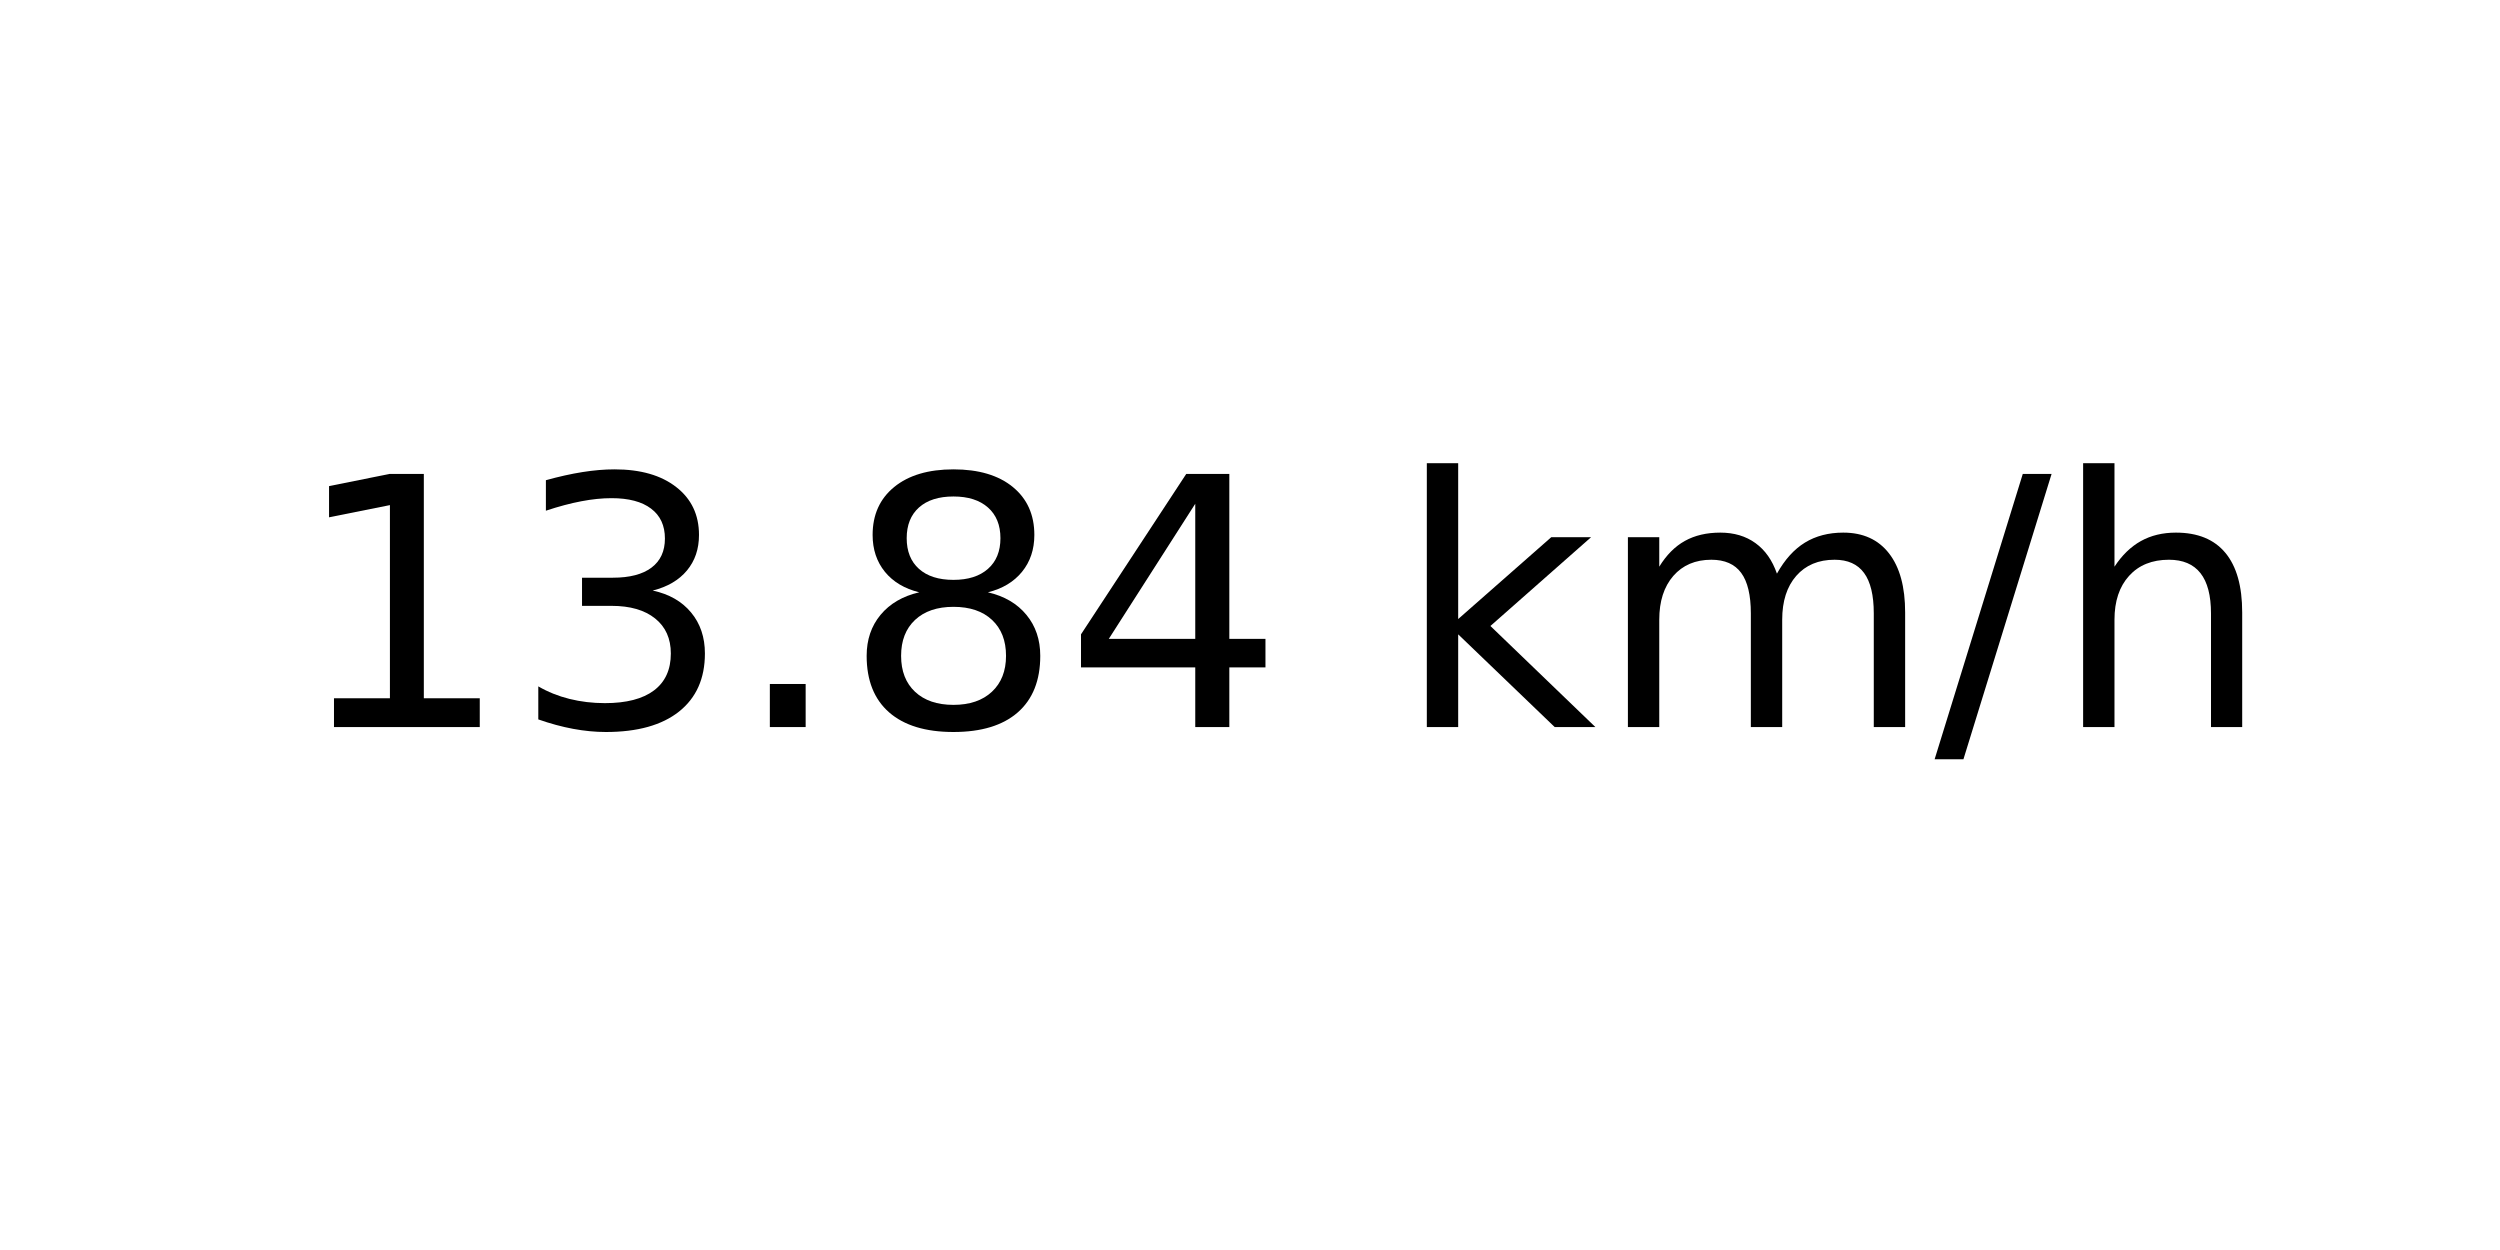
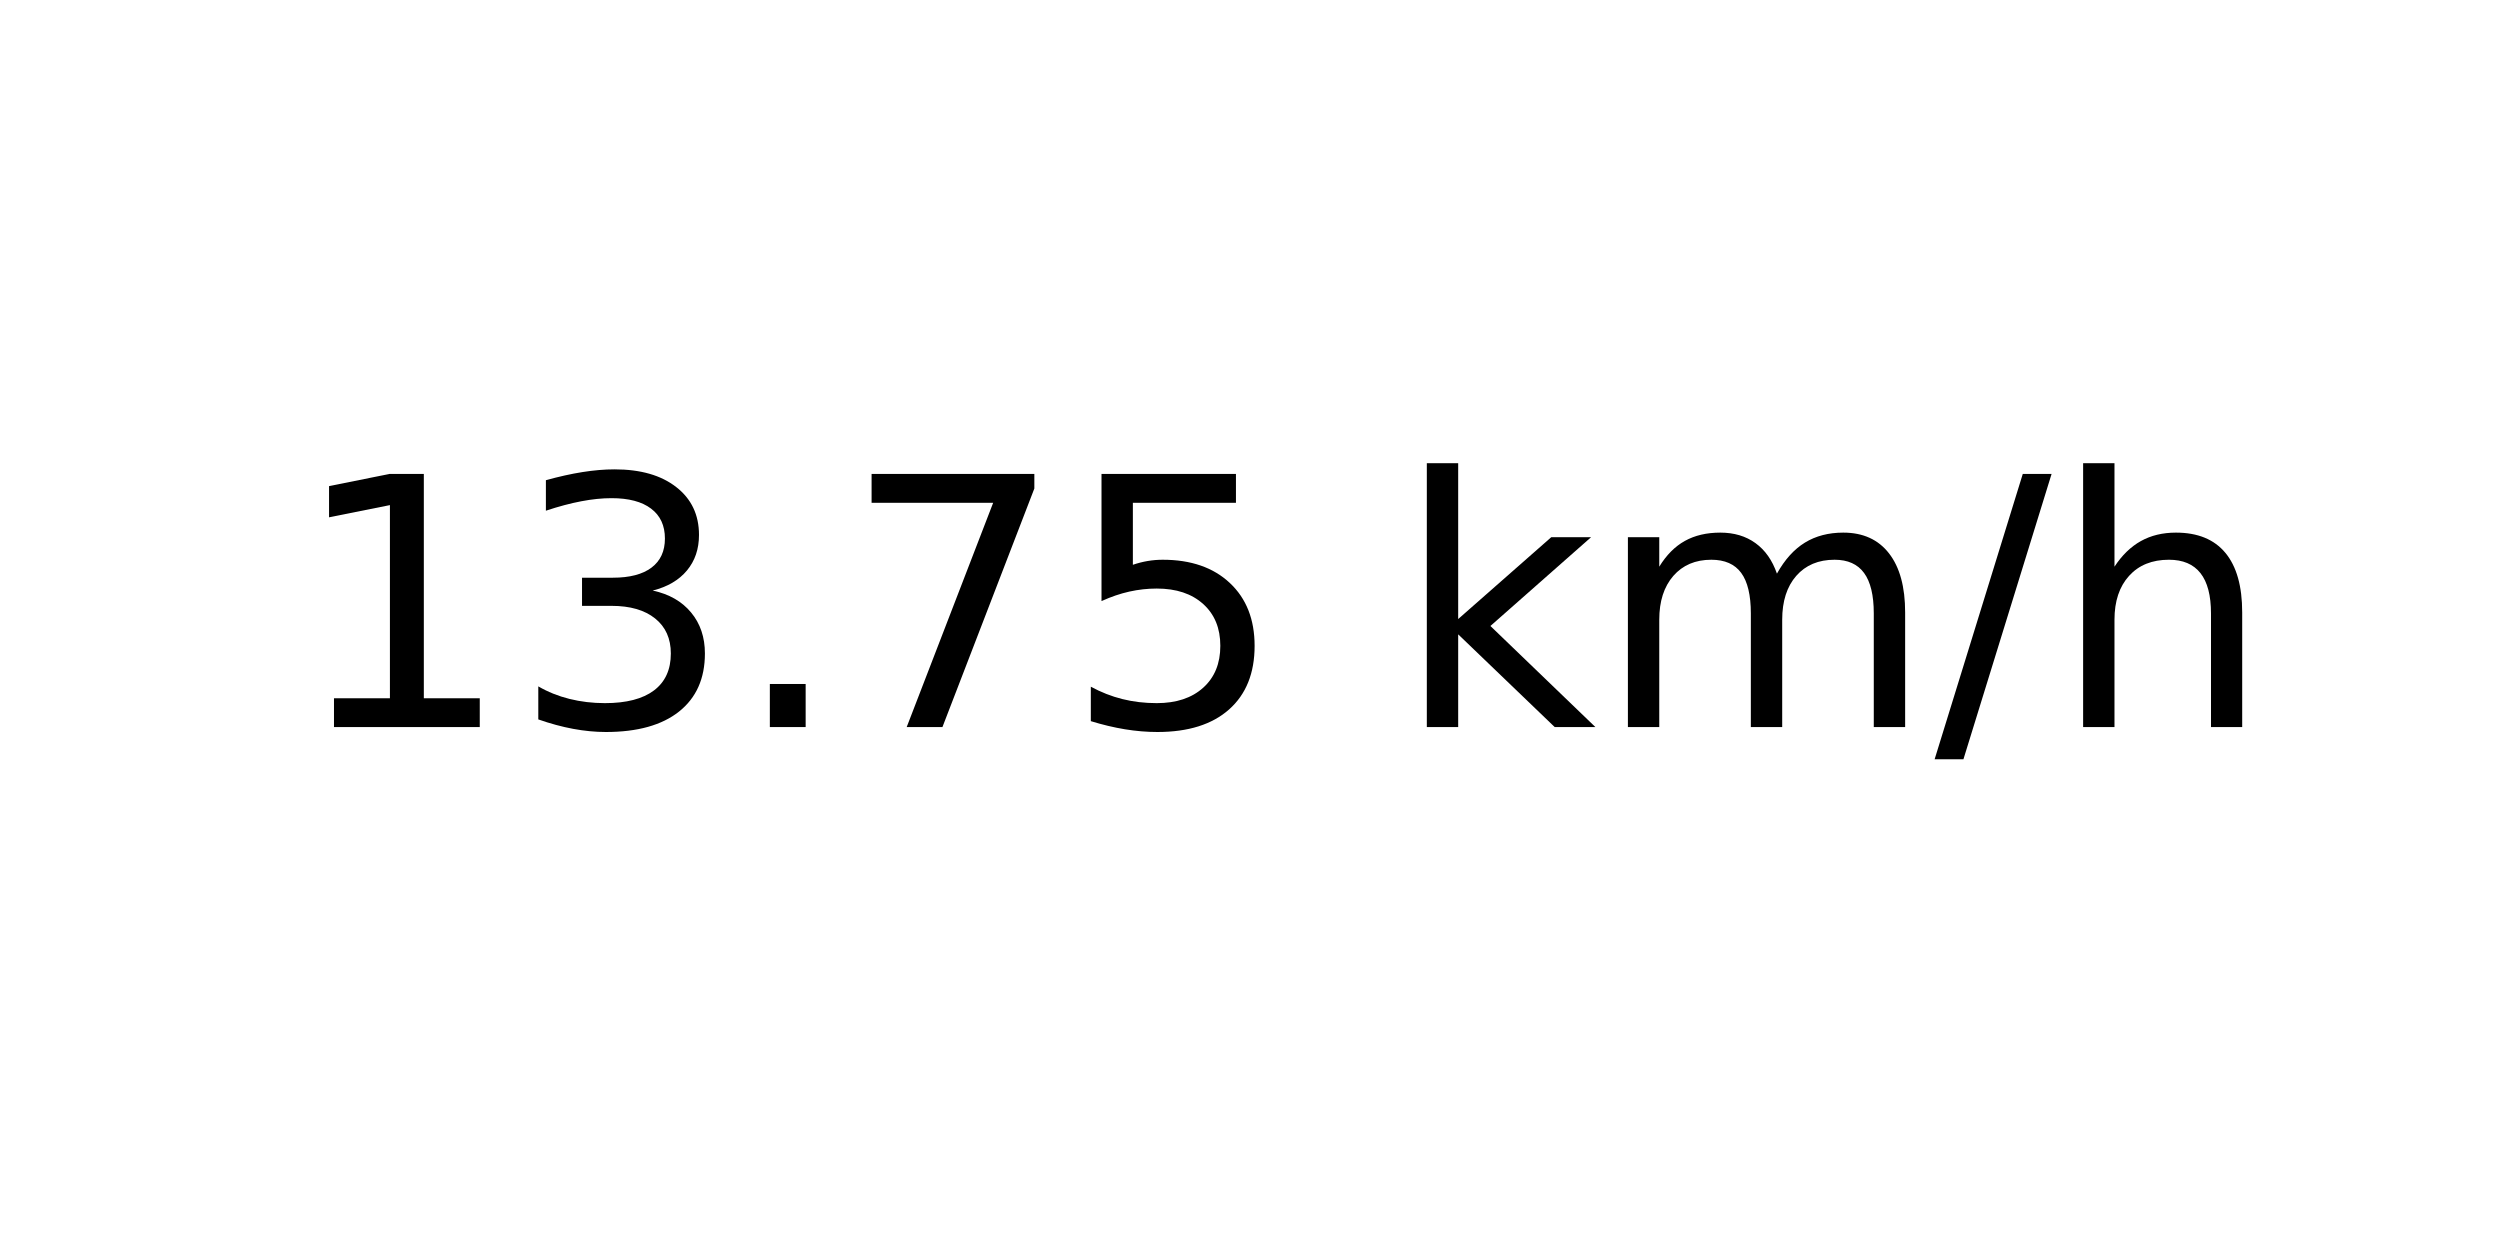
<svg xmlns="http://www.w3.org/2000/svg" xmlns:xlink="http://www.w3.org/1999/xlink" width="72pt" height="36pt" viewBox="0 0 72 36" version="1.1">
  <defs>
    <style type="text/css">*{stroke-linejoin: round; stroke-linecap: butt}</style>
  </defs>
  <g id="figure_1">
    <g id="axes_1">
      <g id="text_1">
        <g transform="translate(8.378125 20.93937) scale(0.1 -0.1)">
          <defs>
            <path id="DejaVuSans-31" d="M 794 531  L 1825 531  L 1825 4091  L 703 3866  L 703 4441  L 1819 4666  L 2450 4666  L 2450 531  L 3481 531  L 3481 0  L 794 0  L 794 531  z " transform="scale(0.015625)" />
            <path id="DejaVuSans-33" d="M 2597 2516  Q 3050 2419 3304 2112  Q 3559 1806 3559 1356  Q 3559 666 3084 287  Q 2609 -91 1734 -91  Q 1441 -91 1130 -33  Q 819 25 488 141  L 488 750  Q 750 597 1062 519  Q 1375 441 1716 441  Q 2309 441 2620 675  Q 2931 909 2931 1356  Q 2931 1769 2642 2001  Q 2353 2234 1838 2234  L 1294 2234  L 1294 2753  L 1863 2753  Q 2328 2753 2575 2939  Q 2822 3125 2822 3475  Q 2822 3834 2567 4026  Q 2313 4219 1838 4219  Q 1578 4219 1281 4162  Q 984 4106 628 3988  L 628 4550  Q 988 4650 1302 4700  Q 1616 4750 1894 4750  Q 2613 4750 3031 4423  Q 3450 4097 3450 3541  Q 3450 3153 3228 2886  Q 3006 2619 2597 2516  z " transform="scale(0.015625)" />
            <path id="DejaVuSans-2e" d="M 684 794  L 1344 794  L 1344 0  L 684 0  L 684 794  z " transform="scale(0.015625)" />
-             <path id="DejaVuSans-38" d="M 2034 2216  Q 1584 2216 1326 1975  Q 1069 1734 1069 1313  Q 1069 891 1326 650  Q 1584 409 2034 409  Q 2484 409 2743 651  Q 3003 894 3003 1313  Q 3003 1734 2745 1975  Q 2488 2216 2034 2216  z M 1403 2484  Q 997 2584 770 2862  Q 544 3141 544 3541  Q 544 4100 942 4425  Q 1341 4750 2034 4750  Q 2731 4750 3128 4425  Q 3525 4100 3525 3541  Q 3525 3141 3298 2862  Q 3072 2584 2669 2484  Q 3125 2378 3379 2068  Q 3634 1759 3634 1313  Q 3634 634 3220 271  Q 2806 -91 2034 -91  Q 1263 -91 848 271  Q 434 634 434 1313  Q 434 1759 690 2068  Q 947 2378 1403 2484  z M 1172 3481  Q 1172 3119 1398 2916  Q 1625 2713 2034 2713  Q 2441 2713 2670 2916  Q 2900 3119 2900 3481  Q 2900 3844 2670 4047  Q 2441 4250 2034 4250  Q 1625 4250 1398 4047  Q 1172 3844 1172 3481  z " transform="scale(0.015625)" />
-             <path id="DejaVuSans-34" d="M 2419 4116  L 825 1625  L 2419 1625  L 2419 4116  z M 2253 4666  L 3047 4666  L 3047 1625  L 3713 1625  L 3713 1100  L 3047 1100  L 3047 0  L 2419 0  L 2419 1100  L 313 1100  L 313 1709  L 2253 4666  z " transform="scale(0.015625)" />
+             <path id="DejaVuSans-37" d="M 525 4666  L 3525 4666  L 3525 4397  L 1831 0  L 1172 0  L 2766 4134  L 525 4134  L 525 4666  z " transform="scale(0.015625)" />
+             <path id="DejaVuSans-35" d="M 691 4666  L 3169 4666  L 3169 4134  L 1269 4134  L 1269 2991  Q 1406 3038 1543 3061  Q 1681 3084 1819 3084  Q 2600 3084 3056 2656  Q 3513 2228 3513 1497  Q 3513 744 3044 326  Q 2575 -91 1722 -91  Q 1428 -91 1123 -41  Q 819 9 494 109  L 494 744  Q 775 591 1075 516  Q 1375 441 1709 441  Q 2250 441 2565 725  Q 2881 1009 2881 1497  Q 2881 1984 2565 2268  Q 2250 2553 1709 2553  Q 1456 2553 1204 2497  Q 953 2441 691 2322  L 691 4666  z " transform="scale(0.015625)" />
            <path id="DejaVuSans-20" transform="scale(0.015625)" />
            <path id="DejaVuSans-6b" d="M 581 4863  L 1159 4863  L 1159 1991  L 2875 3500  L 3609 3500  L 1753 1863  L 3688 0  L 2938 0  L 1159 1709  L 1159 0  L 581 0  L 581 4863  z " transform="scale(0.015625)" />
            <path id="DejaVuSans-6d" d="M 3328 2828  Q 3544 3216 3844 3400  Q 4144 3584 4550 3584  Q 5097 3584 5394 3201  Q 5691 2819 5691 2113  L 5691 0  L 5113 0  L 5113 2094  Q 5113 2597 4934 2840  Q 4756 3084 4391 3084  Q 3944 3084 3684 2787  Q 3425 2491 3425 1978  L 3425 0  L 2847 0  L 2847 2094  Q 2847 2600 2669 2842  Q 2491 3084 2119 3084  Q 1678 3084 1418 2786  Q 1159 2488 1159 1978  L 1159 0  L 581 0  L 581 3500  L 1159 3500  L 1159 2956  Q 1356 3278 1631 3431  Q 1906 3584 2284 3584  Q 2666 3584 2933 3390  Q 3200 3197 3328 2828  z " transform="scale(0.015625)" />
            <path id="DejaVuSans-2f" d="M 1625 4666  L 2156 4666  L 531 -594  L 0 -594  L 1625 4666  z " transform="scale(0.015625)" />
            <path id="DejaVuSans-68" d="M 3513 2113  L 3513 0  L 2938 0  L 2938 2094  Q 2938 2591 2744 2837  Q 2550 3084 2163 3084  Q 1697 3084 1428 2787  Q 1159 2491 1159 1978  L 1159 0  L 581 0  L 581 4863  L 1159 4863  L 1159 2956  Q 1366 3272 1645 3428  Q 1925 3584 2291 3584  Q 2894 3584 3203 3211  Q 3513 2838 3513 2113  z " transform="scale(0.015625)" />
          </defs>
          <use xlink:href="#DejaVuSans-31" />
          <use xlink:href="#DejaVuSans-33" x="63.623" />
          <use xlink:href="#DejaVuSans-2e" x="127.246" />
-           <use xlink:href="#DejaVuSans-38" x="159.033" />
-           <use xlink:href="#DejaVuSans-34" x="222.656" />
+           <use xlink:href="#DejaVuSans-37" x="159.033" />
+           <use xlink:href="#DejaVuSans-35" x="222.656" />
          <use xlink:href="#DejaVuSans-20" x="286.279" />
          <use xlink:href="#DejaVuSans-6b" x="318.066" />
          <use xlink:href="#DejaVuSans-6d" x="375.977" />
          <use xlink:href="#DejaVuSans-2f" x="473.389" />
          <use xlink:href="#DejaVuSans-68" x="507.08" />
        </g>
      </g>
    </g>
  </g>
</svg>
